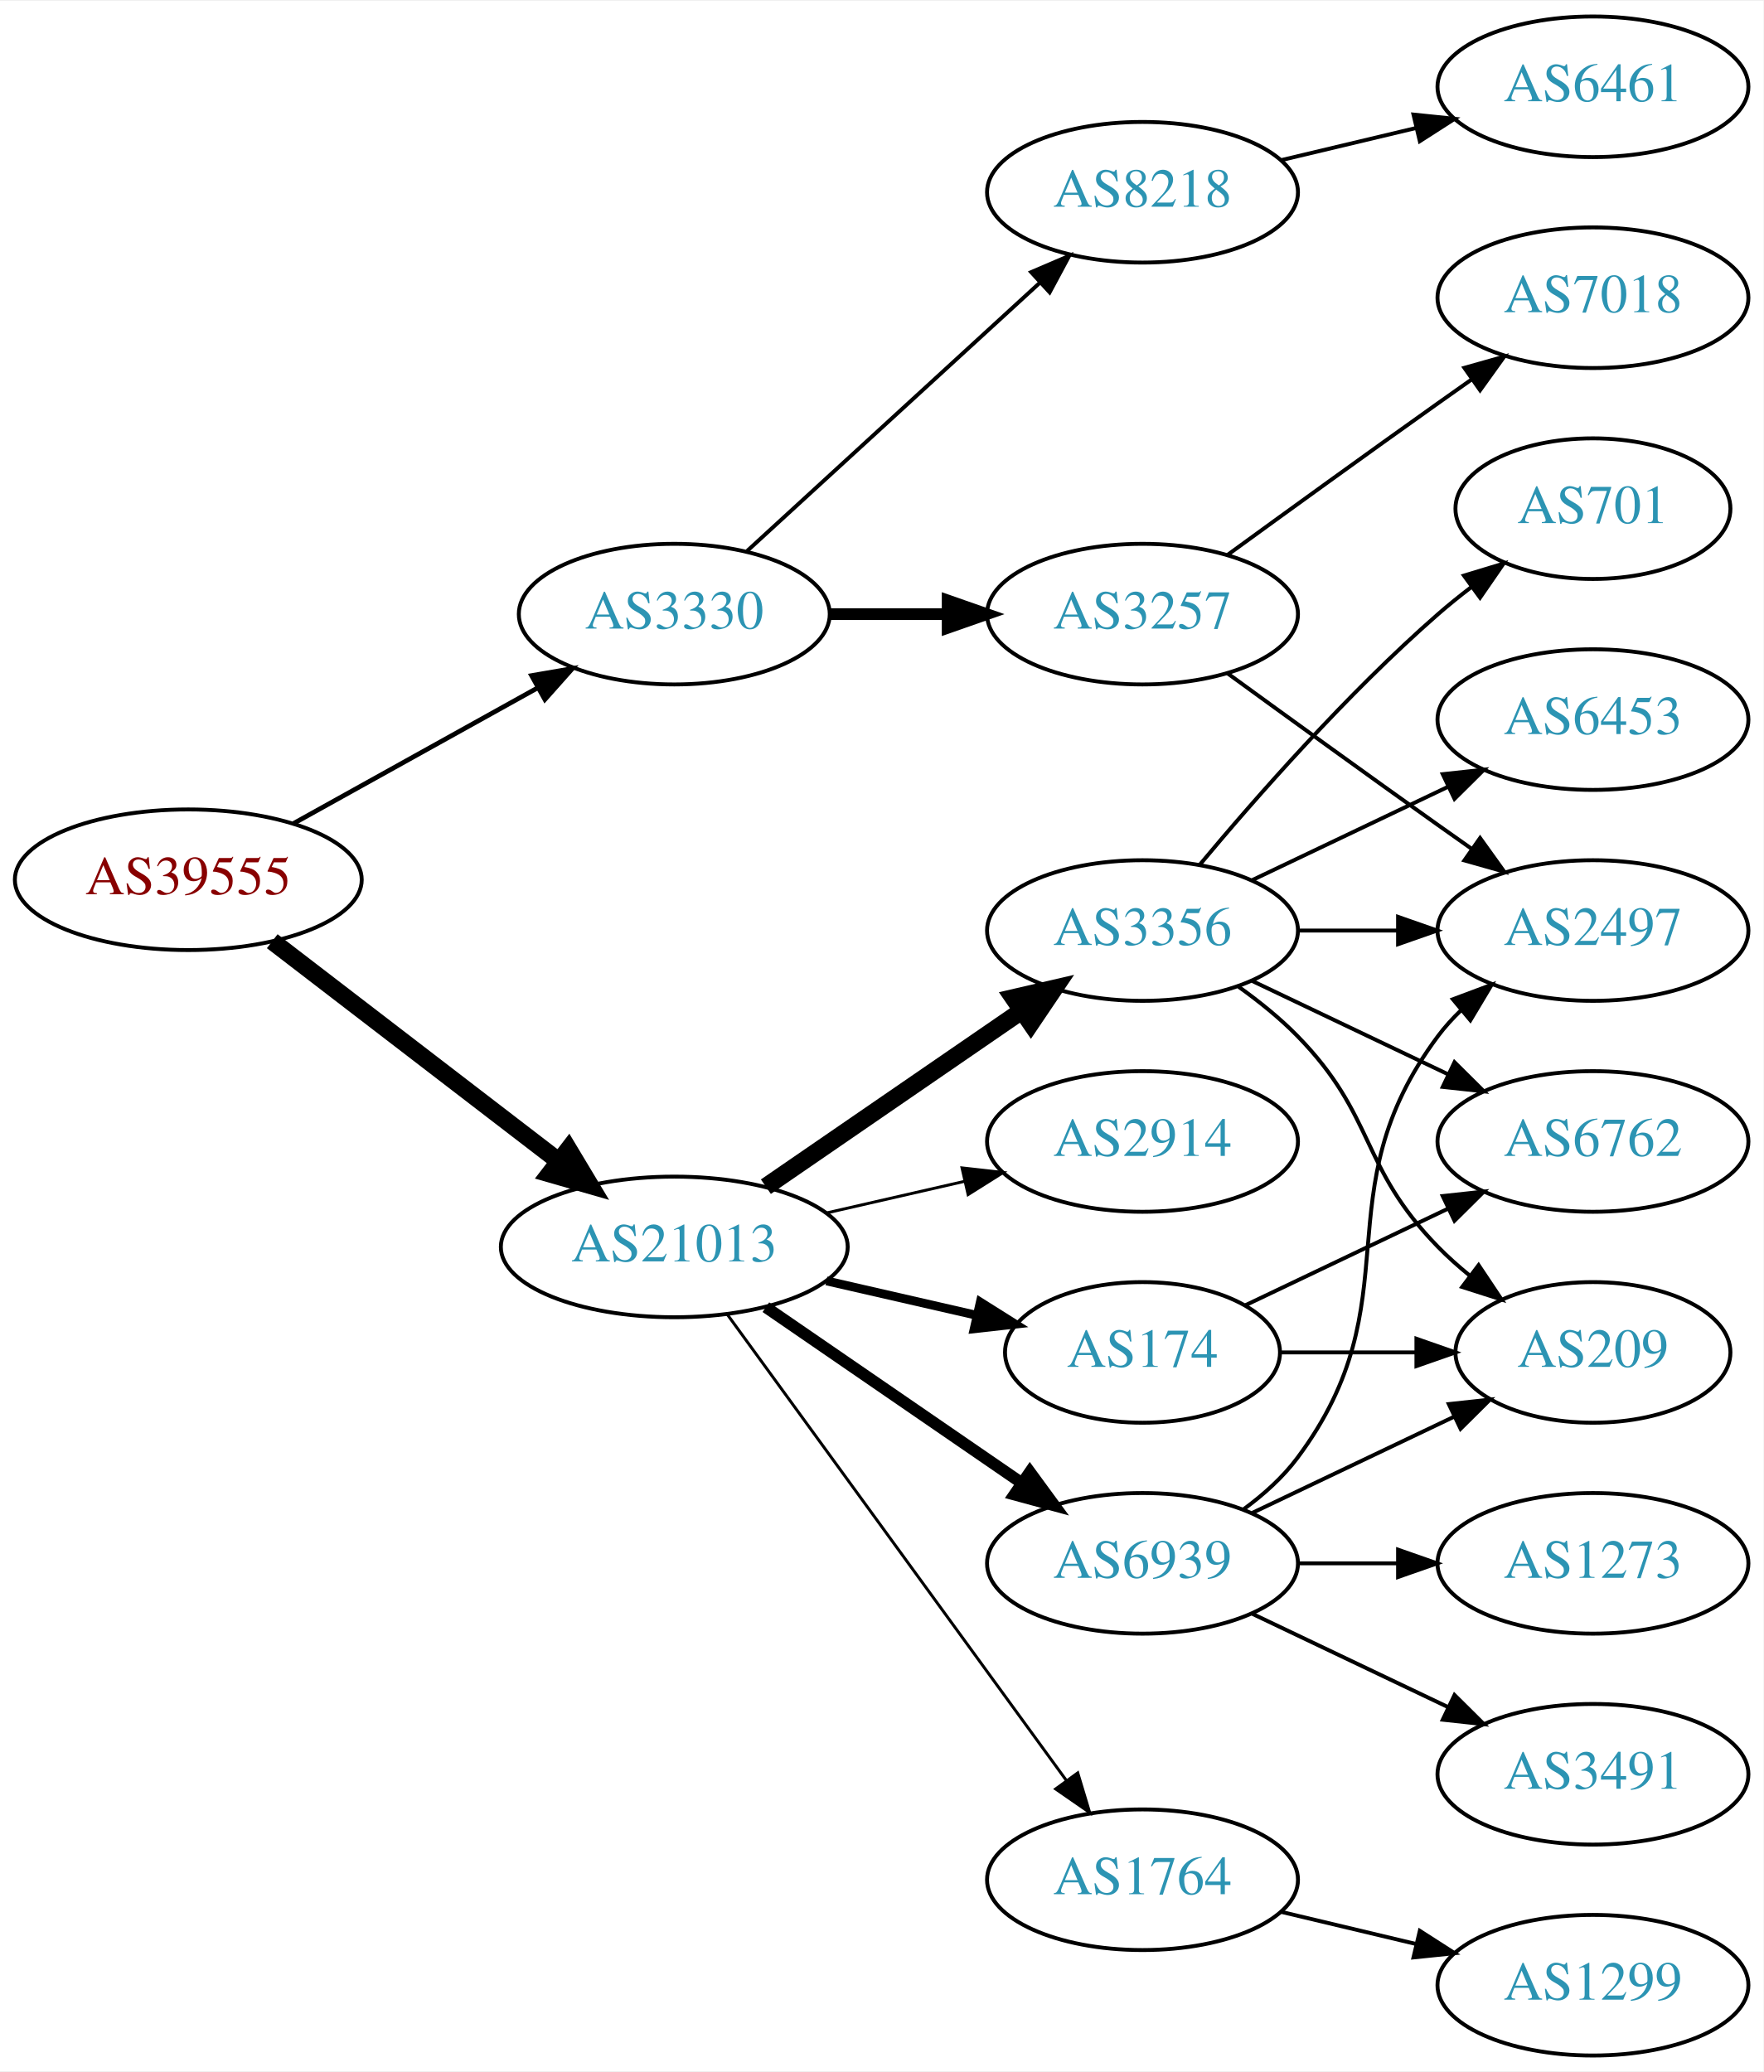
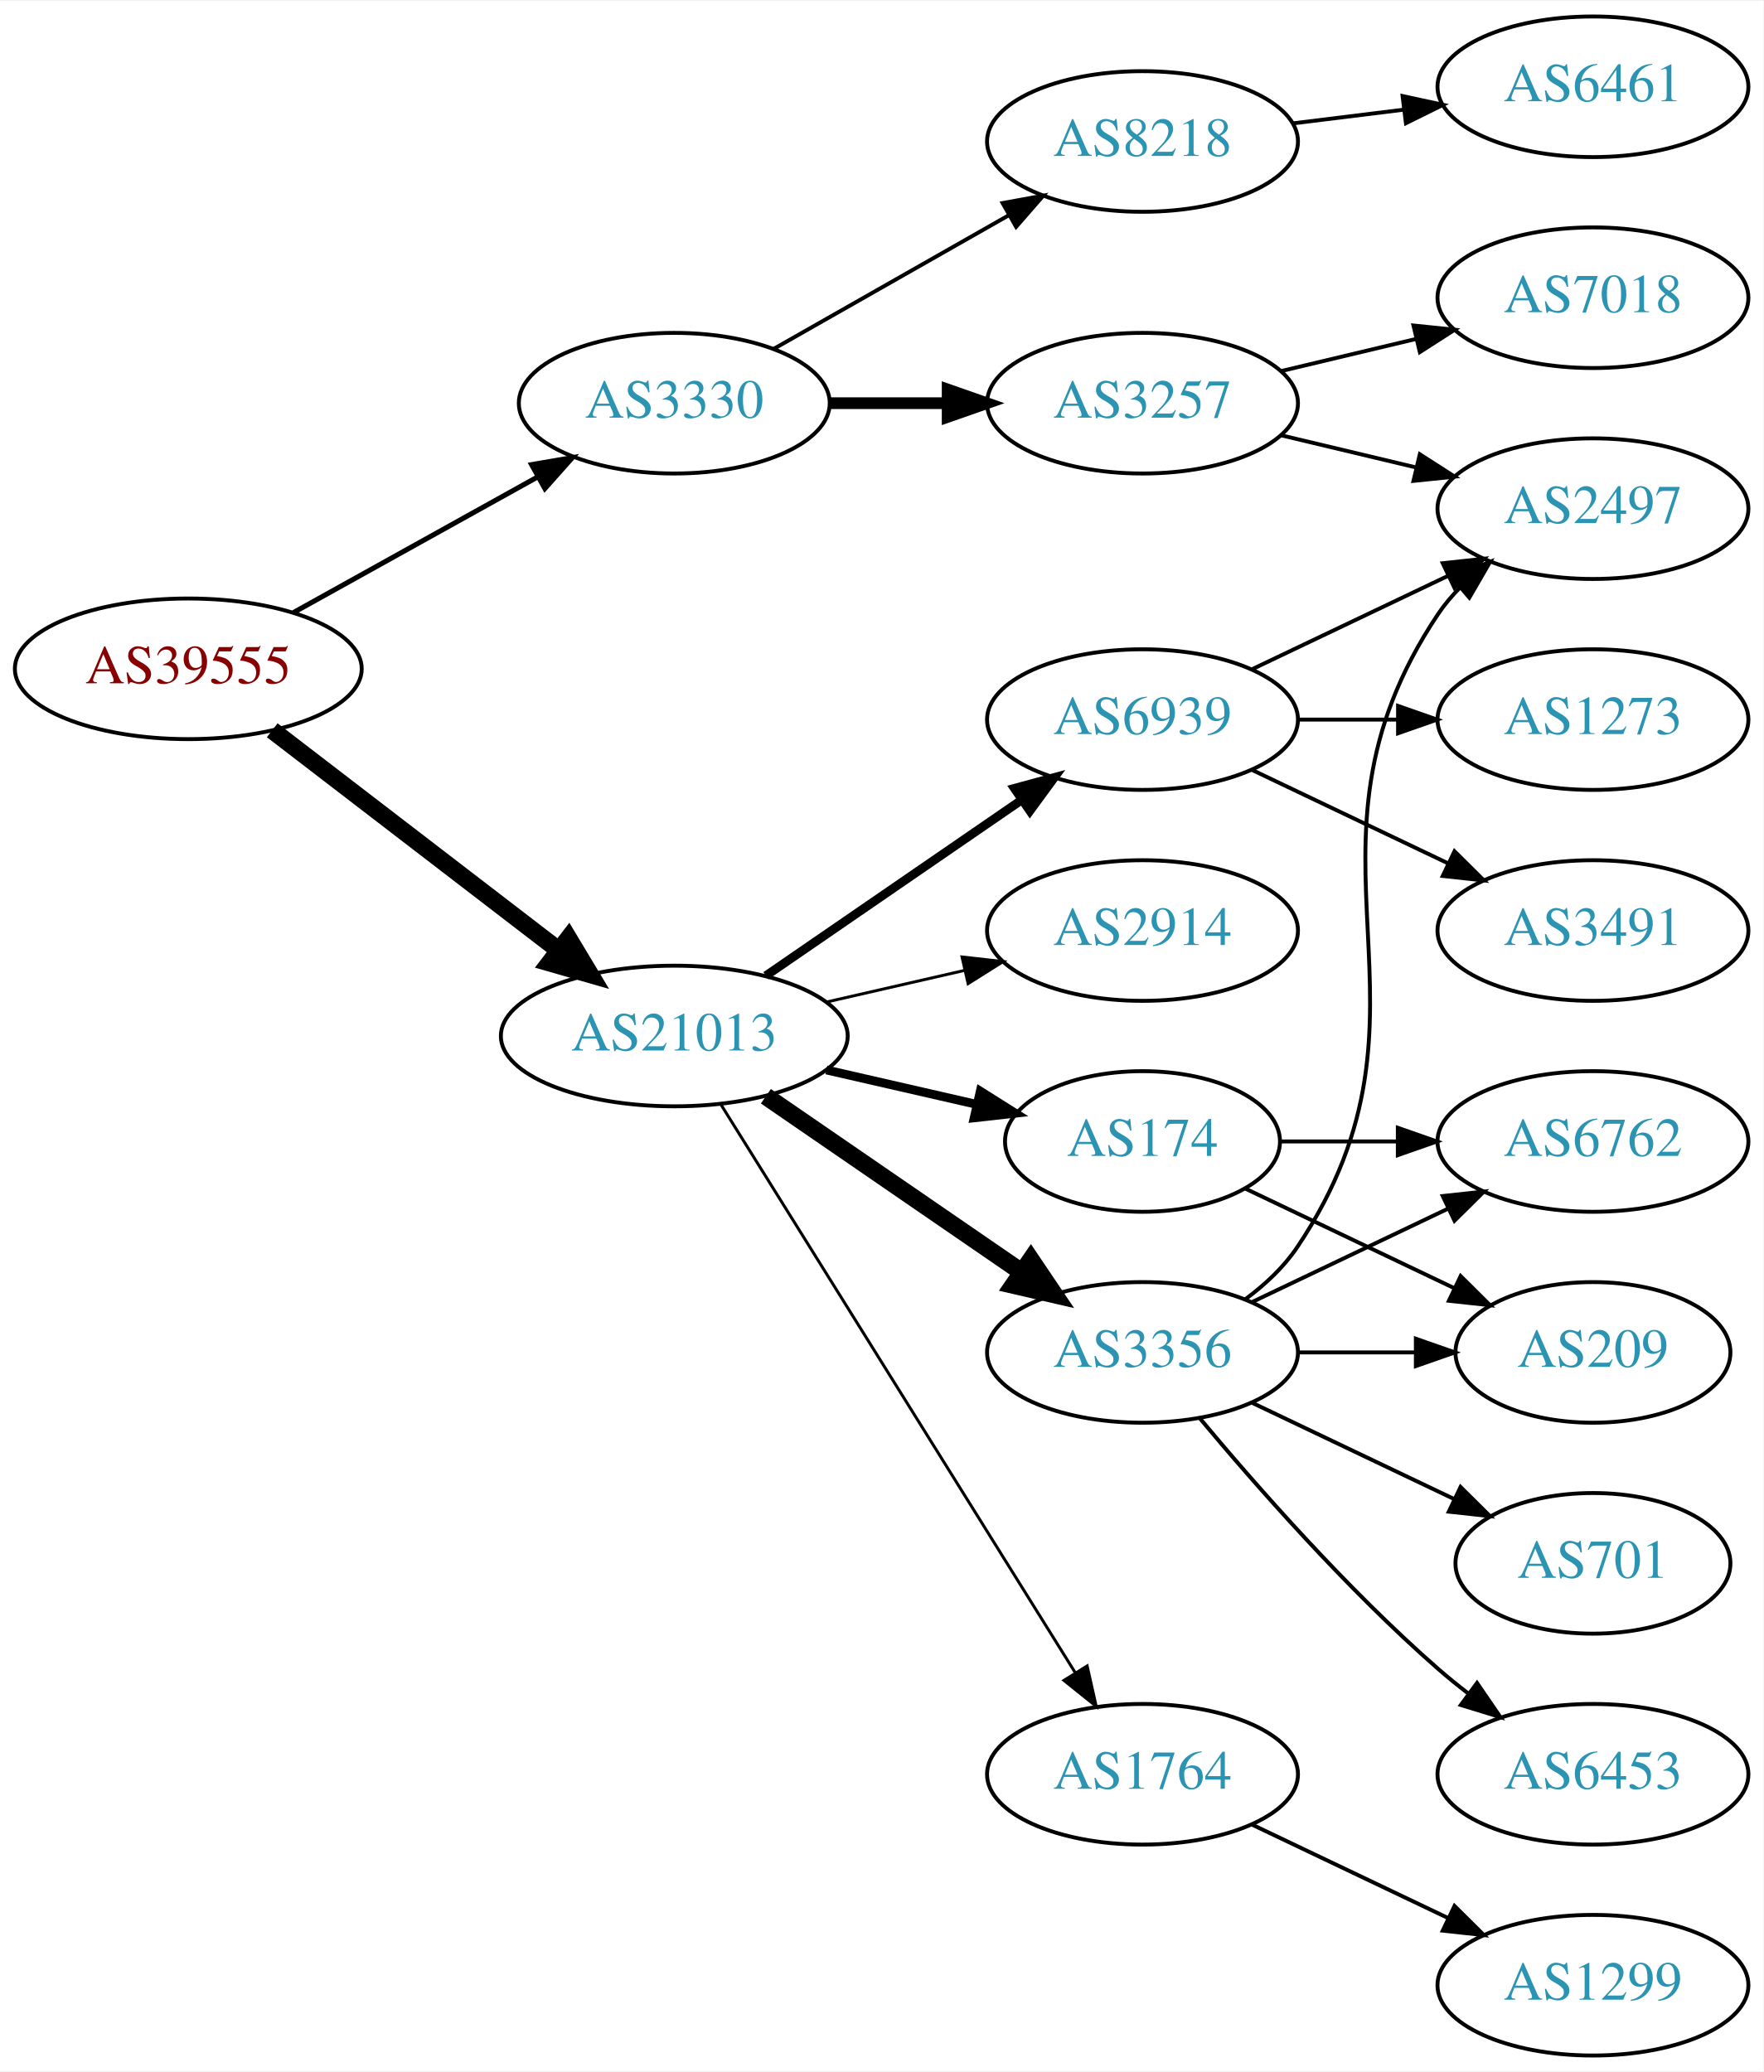
<svg xmlns="http://www.w3.org/2000/svg" xmlns:xlink="http://www.w3.org/1999/xlink" width="451pt" height="530pt" viewBox="0.00 0.00 451.37 530.00">
  <g id="graph0" class="graph" transform="scale(1 1) rotate(0) translate(4 526)">
    <polygon fill="white" stroke="none" points="-4,4 -4,-526 447.37,-526 447.37,4 -4,4" />
    <g id="node1" class="node">
      <g id="a_node1">
        <a xlink:href="/asn/39555" xlink:title="AS39555 ~ Stadtwerke Schwaz GmbH [AT]">
-           <ellipse fill="#ffffff" stroke="black" cx="44.196" cy="-301" rx="44.393" ry="18" />
-           <text text-anchor="middle" x="44.196" y="-297.3" font-family="Times,serif" font-size="14.00" fill="#880000">AS39555</text>
+           <ellipse fill="#ffffff" stroke="black" cx="44.196" cy="-355" rx="44.393" ry="18" />
+           <text text-anchor="middle" x="44.196" y="-351.3" font-family="Times,serif" font-size="14.00" fill="#880000">AS39555</text>
        </a>
      </g>
    </g>
    <g id="node2" class="node">
      <g id="a_node2">
        <a xlink:href="/asn/3330" xlink:title="AS3330 ~ Vienna, Austria [AT]">
-           <ellipse fill="#ffffff" stroke="black" cx="168.588" cy="-369" rx="39.794" ry="18" />
-           <text text-anchor="middle" x="168.588" y="-365.3" font-family="Times,serif" font-size="14.00" fill="#2c94b3">AS3330</text>
+           <ellipse fill="#ffffff" stroke="black" cx="168.588" cy="-423" rx="39.794" ry="18" />
+           <text text-anchor="middle" x="168.588" y="-419.3" font-family="Times,serif" font-size="14.00" fill="#2c94b3">AS3330</text>
        </a>
      </g>
    </g>
    <g id="edge1" class="edge">
-       <path fill="none" stroke="black" stroke-width="1.2" d="M71.152,-315.421C89.325,-325.518 113.788,-339.109 133.527,-350.076" />
-       <polygon fill="black" stroke="black" stroke-width="1.2" points="132.065,-353.268 142.507,-355.065 135.465,-347.149 132.065,-353.268" />
+       <path fill="none" stroke="black" stroke-width="1.286" d="M71.152,-369.421C89.325,-379.518 113.788,-393.109 133.527,-404.076" />
+       <polygon fill="black" stroke="black" stroke-width="1.286" points="132.065,-407.268 142.507,-409.065 135.465,-401.149 132.065,-407.268" />
    </g>
    <g id="node3" class="node">
      <g id="a_node3">
        <a xlink:href="/asn/21013" xlink:title="AS21013 ~ Wels, AT [AT]">
-           <ellipse fill="#ffffff" stroke="black" cx="168.588" cy="-207" rx="44.393" ry="18" />
-           <text text-anchor="middle" x="168.588" y="-203.3" font-family="Times,serif" font-size="14.00" fill="#2c94b3">AS21013</text>
+           <ellipse fill="#ffffff" stroke="black" cx="168.588" cy="-261" rx="44.393" ry="18" />
+           <text text-anchor="middle" x="168.588" y="-257.3" font-family="Times,serif" font-size="14.00" fill="#2c94b3">AS21013</text>
        </a>
      </g>
    </g>
    <g id="edge2" class="edge">
-       <path fill="none" stroke="black" stroke-width="4.5" d="M65.682,-285.267C85.715,-269.88 116.402,-246.312 138.867,-229.058" />
-       <polygon fill="black" stroke="black" stroke-width="4.5" points="141.503,-231.999 147.036,-222.785 136.706,-225.753 141.503,-231.999" />
+       <path fill="none" stroke="black" stroke-width="4.5" d="M65.682,-339.267C85.715,-323.88 116.402,-300.312 138.867,-283.058" />
+       <polygon fill="black" stroke="black" stroke-width="4.5" points="141.503,-285.999 147.036,-276.785 136.706,-279.753 141.503,-285.999" />
    </g>
    <g id="node4" class="node">
      <g id="a_node4">
-         <a xlink:href="/asn/3257" xlink:title="AS3257 ~ GTT [DE]">
-           <ellipse fill="#ffffff" stroke="black" cx="288.431" cy="-369" rx="39.794" ry="18" />
-           <text text-anchor="middle" x="288.431" y="-365.3" font-family="Times,serif" font-size="14.00" fill="#2c94b3">AS3257</text>
+         <a xlink:href="/asn/8218" xlink:title="AS8218 ~ legacy Neotelecoms [FR]">
+           <ellipse fill="#ffffff" stroke="black" cx="288.431" cy="-490" rx="39.794" ry="18" />
+           <text text-anchor="middle" x="288.431" y="-486.3" font-family="Times,serif" font-size="14.00" fill="#2c94b3">AS8218</text>
        </a>
      </g>
    </g>
    <g id="edge3" class="edge">
-       <path fill="none" stroke="black" stroke-width="3" d="M208.501,-369C218.054,-369 228.404,-369 238.367,-369" />
-       <polygon fill="black" stroke="black" stroke-width="3" points="238.559,-372.5 248.559,-369 238.559,-365.5 238.559,-372.5" />
+       <path fill="none" stroke="black" d="M194.005,-436.882C211.465,-446.809 235.165,-460.284 254.326,-471.178" />
+       <polygon fill="black" stroke="black" points="252.622,-474.235 263.045,-476.135 256.082,-468.15 252.622,-474.235" />
    </g>
    <g id="node5" class="node">
      <g id="a_node5">
-         <a xlink:href="/asn/8218" xlink:title="AS8218 ~ legacy Neotelecoms [FR]">
-           <ellipse fill="#ffffff" stroke="black" cx="288.431" cy="-477" rx="39.794" ry="18" />
-           <text text-anchor="middle" x="288.431" y="-473.3" font-family="Times,serif" font-size="14.00" fill="#2c94b3">AS8218</text>
+         <a xlink:href="/asn/3257" xlink:title="AS3257 ~ GTT [DE]">
+           <ellipse fill="#ffffff" stroke="black" cx="288.431" cy="-423" rx="39.794" ry="18" />
+           <text text-anchor="middle" x="288.431" y="-419.3" font-family="Times,serif" font-size="14.00" fill="#2c94b3">AS3257</text>
        </a>
      </g>
    </g>
    <g id="edge4" class="edge">
-       <path fill="none" stroke="black" d="M187.23,-385.169C207.103,-403.382 239.566,-433.133 262.135,-453.817" />
-       <polygon fill="black" stroke="black" points="259.931,-456.545 269.668,-460.721 264.66,-451.384 259.931,-456.545" />
+       <path fill="none" stroke="black" stroke-width="3" d="M208.501,-423C218.054,-423 228.404,-423 238.367,-423" />
+       <polygon fill="black" stroke="black" stroke-width="3" points="238.559,-426.5 248.559,-423 238.559,-419.5 238.559,-426.5" />
    </g>
    <g id="node9" class="node">
      <g id="a_node9">
-         <a xlink:href="/asn/3356" xlink:title="AS3356 ~ Level 3 Parent, LLC [US]">
-           <ellipse fill="#ffffff" stroke="black" cx="288.431" cy="-288" rx="39.794" ry="18" />
-           <text text-anchor="middle" x="288.431" y="-284.3" font-family="Times,serif" font-size="14.00" fill="#2c94b3">AS3356</text>
+         <a xlink:href="/asn/174" xlink:title="AS174 ~ Cogent Communications [US]">
+           <ellipse fill="#ffffff" stroke="black" cx="288.431" cy="-234" rx="35.194" ry="18" />
+           <text text-anchor="middle" x="288.431" y="-230.3" font-family="Times,serif" font-size="14.00" fill="#2c94b3">AS174</text>
        </a>
      </g>
    </g>
    <g id="edge8" class="edge">
-       <path fill="none" stroke="black" stroke-width="4.5" d="M192.031,-222.426C210.612,-235.198 237.173,-253.455 257.553,-267.463" />
-       <polygon fill="black" stroke="black" stroke-width="4.5" points="255.396,-270.758 265.867,-273.178 259.856,-264.269 255.396,-270.758" />
+       <path fill="none" stroke="black" stroke-width="2.25" d="M207.523,-252.308C219.84,-249.486 233.565,-246.342 246.116,-243.466" />
+       <polygon fill="black" stroke="black" stroke-width="2.25" points="246.914,-246.874 255.88,-241.229 245.351,-240.051 246.914,-246.874" />
    </g>
    <g id="node10" class="node">
      <g id="a_node10">
-         <a xlink:href="/asn/2914" xlink:title="AS2914 ~ NTT America, Inc. [US]">
-           <ellipse fill="#ffffff" stroke="black" cx="288.431" cy="-234" rx="39.794" ry="18" />
-           <text text-anchor="middle" x="288.431" y="-230.3" font-family="Times,serif" font-size="14.00" fill="#2c94b3">AS2914</text>
+         <a xlink:href="/asn/3356" xlink:title="AS3356 ~ LEVEL3 [US]">
+           <ellipse fill="#ffffff" stroke="black" cx="288.431" cy="-180" rx="39.794" ry="18" />
+           <text text-anchor="middle" x="288.431" y="-176.3" font-family="Times,serif" font-size="14.00" fill="#2c94b3">AS3356</text>
        </a>
      </g>
    </g>
    <g id="edge9" class="edge">
-       <path fill="none" stroke="black" stroke-width="0.75" d="M207.523,-215.692C218.764,-218.267 231.176,-221.111 242.799,-223.774" />
-       <polygon fill="black" stroke="black" stroke-width="0.75" points="242.232,-227.235 252.761,-226.057 243.795,-220.412 242.232,-227.235" />
+       <path fill="none" stroke="black" stroke-width="4.5" d="M192.031,-245.574C210.612,-232.802 237.173,-214.545 257.553,-200.537" />
+       <polygon fill="black" stroke="black" stroke-width="4.5" points="259.856,-203.731 265.867,-194.822 255.396,-197.242 259.856,-203.731" />
    </g>
    <g id="node11" class="node">
      <g id="a_node11">
        <a xlink:href="/asn/6939" xlink:title="AS6939 ~ Hurricane Electric LLC [US]">
-           <ellipse fill="#ffffff" stroke="black" cx="288.431" cy="-126" rx="39.794" ry="18" />
-           <text text-anchor="middle" x="288.431" y="-122.3" font-family="Times,serif" font-size="14.00" fill="#2c94b3">AS6939</text>
+           <ellipse fill="#ffffff" stroke="black" cx="288.431" cy="-342" rx="39.794" ry="18" />
+           <text text-anchor="middle" x="288.431" y="-338.3" font-family="Times,serif" font-size="14.00" fill="#2c94b3">AS6939</text>
        </a>
      </g>
    </g>
    <g id="edge10" class="edge">
-       <path fill="none" stroke="black" stroke-width="3" d="M192.031,-191.574C210.612,-178.802 237.173,-160.545 257.553,-146.537" />
-       <polygon fill="black" stroke="black" stroke-width="3" points="259.609,-149.371 265.867,-140.822 255.643,-143.602 259.609,-149.371" />
+       <path fill="none" stroke="black" stroke-width="2.25" d="M192.031,-276.426C210.612,-289.198 237.173,-307.455 257.553,-321.463" />
+       <polygon fill="black" stroke="black" stroke-width="2.25" points="255.643,-324.398 265.867,-327.178 259.609,-318.629 255.643,-324.398" />
    </g>
    <g id="node12" class="node">
      <g id="a_node12">
        <a xlink:href="/asn/1764" xlink:title="AS1764 ~ NEXTLAYER-AS [AT]">
-           <ellipse fill="#ffffff" stroke="black" cx="288.431" cy="-45" rx="39.794" ry="18" />
-           <text text-anchor="middle" x="288.431" y="-41.3" font-family="Times,serif" font-size="14.00" fill="#2c94b3">AS1764</text>
+           <ellipse fill="#ffffff" stroke="black" cx="288.431" cy="-72" rx="39.794" ry="18" />
+           <text text-anchor="middle" x="288.431" y="-68.3" font-family="Times,serif" font-size="14.00" fill="#2c94b3">AS1764</text>
        </a>
      </g>
    </g>
    <g id="edge11" class="edge">
-       <path fill="none" stroke="black" stroke-width="0.75" d="M182.199,-189.663C203.02,-161.04 244.683,-103.767 268.871,-70.514" />
-       <polygon fill="black" stroke="black" stroke-width="0.75" points="271.858,-72.358 274.91,-62.212 266.197,-68.24 271.858,-72.358" />
+       <path fill="none" stroke="black" stroke-width="0.75" d="M180.463,-243.558C201.247,-210.225 246.707,-137.314 271.136,-98.134" />
+       <polygon fill="black" stroke="black" stroke-width="0.75" points="274.261,-99.737 276.582,-89.4 268.321,-96.034 274.261,-99.737" />
    </g>
    <g id="node13" class="node">
      <g id="a_node13">
-         <a xlink:href="/asn/174" xlink:title="AS174 ~ Cogent Communications [US]">
-           <ellipse fill="#ffffff" stroke="black" cx="288.431" cy="-180" rx="35.194" ry="18" />
-           <text text-anchor="middle" x="288.431" y="-176.3" font-family="Times,serif" font-size="14.00" fill="#2c94b3">AS174</text>
+         <a xlink:href="/asn/2914" xlink:title="AS2914 ~ NTT America, Inc. [US]">
+           <ellipse fill="#ffffff" stroke="black" cx="288.431" cy="-288" rx="39.794" ry="18" />
+           <text text-anchor="middle" x="288.431" y="-284.3" font-family="Times,serif" font-size="14.00" fill="#2c94b3">AS2914</text>
        </a>
      </g>
    </g>
    <g id="edge12" class="edge">
-       <path fill="none" stroke="black" stroke-width="2.25" d="M207.523,-198.308C219.84,-195.486 233.565,-192.342 246.116,-189.466" />
-       <polygon fill="black" stroke="black" stroke-width="2.25" points="246.914,-192.874 255.88,-187.229 245.351,-186.051 246.914,-192.874" />
+       <path fill="none" stroke="black" stroke-width="0.75" d="M207.523,-269.692C218.764,-272.267 231.176,-275.111 242.799,-277.774" />
+       <polygon fill="black" stroke="black" stroke-width="0.75" points="242.232,-281.235 252.761,-280.057 243.795,-274.412 242.232,-281.235" />
    </g>
    <g id="node6" class="node">
      <g id="a_node6">
-         <a xlink:href="/asn/2497" xlink:title="AS2497 ~ Internet Initiative Japan Inc. [JP]">
-           <ellipse fill="#ffffff" stroke="black" cx="403.724" cy="-288" rx="39.794" ry="18" />
-           <text text-anchor="middle" x="403.724" y="-284.3" font-family="Times,serif" font-size="14.00" fill="#2c94b3">AS2497</text>
+         <a xlink:href="/asn/6461" xlink:title="AS6461 ~ Zayo Bandwidth [US]">
+           <ellipse fill="#ffffff" stroke="black" cx="403.724" cy="-504" rx="39.794" ry="18" />
+           <text text-anchor="middle" x="403.724" y="-500.3" font-family="Times,serif" font-size="14.00" fill="#2c94b3">AS6461</text>
        </a>
      </g>
    </g>
    <g id="edge5" class="edge">
-       <path fill="none" stroke="black" d="M310.279,-353.778C325.213,-342.909 345.827,-327.975 364.077,-315 366.898,-312.995 369.841,-310.915 372.789,-308.841" />
-       <polygon fill="black" stroke="black" points="374.835,-311.681 381.013,-303.074 370.816,-305.95 374.835,-311.681" />
+       <path fill="none" stroke="black" d="M326.841,-494.623C335.929,-495.746 345.766,-496.962 355.251,-498.134" />
+       <polygon fill="black" stroke="black" points="354.999,-501.629 365.353,-499.382 355.857,-494.682 354.999,-501.629" />
    </g>
    <g id="node7" class="node">
      <g id="a_node7">
+         <a xlink:href="/asn/2497" xlink:title="AS2497 ~ Internet Initiative Japan Inc. [JP]">
+           <ellipse fill="#ffffff" stroke="black" cx="403.724" cy="-396" rx="39.794" ry="18" />
+           <text text-anchor="middle" x="403.724" y="-392.3" font-family="Times,serif" font-size="14.00" fill="#2c94b3">AS2497</text>
+         </a>
+       </g>
+     </g>
+     <g id="edge6" class="edge">
+       <path fill="none" stroke="black" d="M324.038,-414.752C334.909,-412.162 347.064,-409.265 358.506,-406.538" />
+       <polygon fill="black" stroke="black" points="359.412,-409.92 368.328,-404.197 357.789,-403.111 359.412,-409.92" />
+     </g>
+     <g id="node8" class="node">
+       <g id="a_node8">
        <a xlink:href="/asn/7018" xlink:title="AS7018 ~ AT&amp;T Services, Inc. [US]">
          <ellipse fill="#ffffff" stroke="black" cx="403.724" cy="-450" rx="39.794" ry="18" />
          <text text-anchor="middle" x="403.724" y="-446.3" font-family="Times,serif" font-size="14.00" fill="#2c94b3">AS7018</text>
        </a>
      </g>
    </g>
-     <g id="edge6" class="edge">
-       <path fill="none" stroke="black" d="M310.279,-384.222C325.213,-395.091 345.827,-410.025 364.077,-423 366.898,-425.005 369.841,-427.085 372.789,-429.159" />
-       <polygon fill="black" stroke="black" points="370.816,-432.05 381.013,-434.926 374.835,-426.319 370.816,-432.05" />
-     </g>
-     <g id="node8" class="node">
-       <g id="a_node8">
-         <a xlink:href="/asn/6461" xlink:title="AS6461 ~ Zayo Bandwidth [US]">
-           <ellipse fill="#ffffff" stroke="black" cx="403.724" cy="-504" rx="39.794" ry="18" />
-           <text text-anchor="middle" x="403.724" y="-500.3" font-family="Times,serif" font-size="14.00" fill="#2c94b3">AS6461</text>
-         </a>
-       </g>
-     </g>
    <g id="edge7" class="edge">
-       <path fill="none" stroke="black" d="M324.038,-485.248C334.909,-487.838 347.064,-490.735 358.506,-493.462" />
-       <polygon fill="black" stroke="black" points="357.789,-496.889 368.328,-495.803 359.412,-490.08 357.789,-496.889" />
-     </g>
-     <g id="edge17" class="edge">
-       <path fill="none" stroke="black" d="M328.103,-288C336.306,-288 345.07,-288 353.602,-288" />
-       <polygon fill="black" stroke="black" points="353.841,-291.5 363.841,-288 353.841,-284.5 353.841,-291.5" />
+       <path fill="none" stroke="black" d="M324.038,-431.248C334.909,-433.838 347.064,-436.735 358.506,-439.462" />
+       <polygon fill="black" stroke="black" points="357.789,-442.889 368.328,-441.803 359.412,-436.08 357.789,-442.889" />
+     </g>
+     <g id="node14" class="node">
+       <g id="a_node14">
+         <a xlink:href="/asn/6762" xlink:title="AS6762 ~ TELECOM ITALIA SPARKLE S.p.A. [IT]">
+           <ellipse fill="#ffffff" stroke="black" cx="403.724" cy="-234" rx="39.794" ry="18" />
+           <text text-anchor="middle" x="403.724" y="-230.3" font-family="Times,serif" font-size="14.00" fill="#2c94b3">AS6762</text>
+         </a>
+       </g>
+     </g>
+     <g id="edge22" class="edge">
+       <path fill="none" stroke="black" d="M323.73,-234C333.107,-234 343.457,-234 353.492,-234" />
+       <polygon fill="black" stroke="black" points="353.781,-237.5 363.781,-234 353.781,-230.5 353.781,-237.5" />
    </g>
    <g id="node15" class="node">
      <g id="a_node15">
        <a xlink:href="/asn/209" xlink:title="AS209 ~ CenturyLink Communications, LLC [US]">
          <ellipse fill="#ffffff" stroke="black" cx="403.724" cy="-180" rx="35.194" ry="18" />
          <text text-anchor="middle" x="403.724" y="-176.3" font-family="Times,serif" font-size="14.00" fill="#2c94b3">AS209</text>
        </a>
      </g>
    </g>
-     <g id="edge19" class="edge">
-       <path fill="none" stroke="black" d="M313.025,-273.611C318.281,-269.852 323.613,-265.563 328.077,-261 348.25,-240.383 343.905,-227.617 364.077,-207 366.556,-204.466 369.303,-202.017 372.156,-199.696" />
-       <polygon fill="black" stroke="black" points="374.458,-202.343 380.341,-193.532 370.247,-196.752 374.458,-202.343" />
+     <g id="edge23" class="edge">
+       <path fill="none" stroke="black" d="M314.856,-221.881C330.599,-214.378 351.021,-204.644 368.214,-196.449" />
+       <polygon fill="black" stroke="black" points="369.862,-199.54 377.383,-192.078 366.85,-193.221 369.862,-199.54" />
+     </g>
+     <g id="edge16" class="edge">
+       <path fill="none" stroke="black" d="M314.75,-193.607C319.806,-197.351 324.617,-201.831 328.077,-207 369.102,-268.294 323.053,-307.706 364.077,-369 365.699,-371.423 367.618,-373.695 369.72,-375.81" />
+       <polygon fill="black" stroke="black" points="367.533,-378.546 377.405,-382.393 372.087,-373.229 367.533,-378.546" />
+     </g>
+     <g id="edge13" class="edge">
+       <path fill="none" stroke="black" d="M316.567,-192.934C331.561,-200.081 350.382,-209.052 366.605,-216.785" />
+       <polygon fill="black" stroke="black" points="365.276,-220.028 375.809,-221.171 368.288,-213.709 365.276,-220.028" />
+     </g>
+     <g id="edge14" class="edge">
+       <path fill="none" stroke="black" d="M328.103,-180C337.808,-180 348.299,-180 358.262,-180" />
+       <polygon fill="black" stroke="black" points="358.398,-183.5 368.398,-180 358.398,-176.5 358.398,-183.5" />
+     </g>
+     <g id="node16" class="node">
+       <g id="a_node16">
+         <a xlink:href="/asn/701" xlink:title="AS701 ~ UUNET [US]">
+           <ellipse fill="#ffffff" stroke="black" cx="403.724" cy="-126" rx="35.194" ry="18" />
+           <text text-anchor="middle" x="403.724" y="-122.3" font-family="Times,serif" font-size="14.00" fill="#2c94b3">AS701</text>
+         </a>
+       </g>
+     </g>
+     <g id="edge15" class="edge">
+       <path fill="none" stroke="black" d="M316.567,-167.066C331.999,-159.71 351.485,-150.423 368.02,-142.541" />
+       <polygon fill="black" stroke="black" points="369.84,-145.551 377.361,-138.089 366.828,-139.232 369.84,-145.551" />
    </g>
    <g id="node17" class="node">
      <g id="a_node17">
        <a xlink:href="/asn/6453" xlink:title="AS6453 ~ TATA COMMUNICATIONS (AMERICA) INC [US]">
-           <ellipse fill="#ffffff" stroke="black" cx="403.724" cy="-342" rx="39.794" ry="18" />
-           <text text-anchor="middle" x="403.724" y="-338.3" font-family="Times,serif" font-size="14.00" fill="#2c94b3">AS6453</text>
-         </a>
-       </g>
-     </g>
-     <g id="edge18" class="edge">
-       <path fill="none" stroke="black" d="M316.567,-300.934C331.561,-308.081 350.382,-317.052 366.605,-324.785" />
-       <polygon fill="black" stroke="black" points="365.276,-328.028 375.809,-329.171 368.288,-321.709 365.276,-328.028" />
+           <ellipse fill="#ffffff" stroke="black" cx="403.724" cy="-72" rx="39.794" ry="18" />
+           <text text-anchor="middle" x="403.724" y="-68.3" font-family="Times,serif" font-size="14.00" fill="#2c94b3">AS6453</text>
+         </a>
+       </g>
+     </g>
+     <g id="edge17" class="edge">
+       <path fill="none" stroke="black" d="M303.061,-163.183C317.343,-146.071 340.89,-119.255 364.077,-99 366.543,-96.846 369.182,-94.706 371.879,-92.628" />
+       <polygon fill="black" stroke="black" points="374.052,-95.375 380.033,-86.63 369.904,-89.736 374.052,-95.375" />
+     </g>
+     <g id="edge19" class="edge">
+       <path fill="none" stroke="black" d="M316.567,-354.934C331.561,-362.081 350.382,-371.052 366.605,-378.785" />
+       <polygon fill="black" stroke="black" points="365.276,-382.028 375.809,-383.171 368.288,-375.709 365.276,-382.028" />
    </g>
    <g id="node18" class="node">
      <g id="a_node18">
-         <a xlink:href="/asn/6762" xlink:title="AS6762 ~ TELECOM ITALIA SPARKLE S.p.A. [IT]">
-           <ellipse fill="#ffffff" stroke="black" cx="403.724" cy="-234" rx="39.794" ry="18" />
-           <text text-anchor="middle" x="403.724" y="-230.3" font-family="Times,serif" font-size="14.00" fill="#2c94b3">AS6762</text>
-         </a>
-       </g>
-     </g>
-     <g id="edge20" class="edge">
-       <path fill="none" stroke="black" d="M316.567,-275.066C331.561,-267.919 350.382,-258.948 366.605,-251.215" />
-       <polygon fill="black" stroke="black" points="368.288,-254.291 375.809,-246.829 365.276,-247.972 368.288,-254.291" />
+         <a xlink:href="/asn/3491" xlink:title="AS3491 ~ PCCW Global, Inc. [US]">
+           <ellipse fill="#ffffff" stroke="black" cx="403.724" cy="-288" rx="39.794" ry="18" />
+           <text text-anchor="middle" x="403.724" y="-284.3" font-family="Times,serif" font-size="14.00" fill="#2c94b3">AS3491</text>
+         </a>
+       </g>
+     </g>
+     <g id="edge18" class="edge">
+       <path fill="none" stroke="black" d="M316.567,-329.066C331.561,-321.919 350.382,-312.948 366.605,-305.215" />
+       <polygon fill="black" stroke="black" points="368.288,-308.291 375.809,-300.829 365.276,-301.972 368.288,-308.291" />
    </g>
    <g id="node19" class="node">
      <g id="a_node19">
-         <a xlink:href="/asn/701" xlink:title="AS701 ~ UUNET [US]">
-           <ellipse fill="#ffffff" stroke="black" cx="403.724" cy="-396" rx="35.194" ry="18" />
-           <text text-anchor="middle" x="403.724" y="-392.3" font-family="Times,serif" font-size="14.00" fill="#2c94b3">AS701</text>
-         </a>
-       </g>
-     </g>
-     <g id="edge21" class="edge">
-       <path fill="none" stroke="black" d="M303.061,-304.817C317.343,-321.929 340.89,-348.745 364.077,-369 366.747,-371.332 369.62,-373.648 372.55,-375.886" />
-       <polygon fill="black" stroke="black" points="370.701,-378.87 380.841,-381.939 374.828,-373.216 370.701,-378.87" />
-     </g>
-     <g id="edge15" class="edge">
-       <path fill="none" stroke="black" d="M314.362,-139.882C319.438,-143.611 324.356,-148.016 328.077,-153 358.349,-193.542 333.806,-220.458 364.077,-261 365.822,-263.336 367.829,-265.545 369.992,-267.617" />
-       <polygon fill="black" stroke="black" points="367.87,-270.405 377.793,-274.118 372.352,-265.027 367.87,-270.405" />
-     </g>
-     <g id="node14" class="node">
-       <g id="a_node14">
        <a xlink:href="/asn/1273" xlink:title="AS1273 ~ Vodafone Group PLC [EU]">
-           <ellipse fill="#ffffff" stroke="black" cx="403.724" cy="-126" rx="39.794" ry="18" />
-           <text text-anchor="middle" x="403.724" y="-122.3" font-family="Times,serif" font-size="14.00" fill="#2c94b3">AS1273</text>
-         </a>
-       </g>
-     </g>
-     <g id="edge13" class="edge">
-       <path fill="none" stroke="black" d="M328.103,-126C336.306,-126 345.07,-126 353.602,-126" />
-       <polygon fill="black" stroke="black" points="353.841,-129.5 363.841,-126 353.841,-122.5 353.841,-129.5" />
-     </g>
-     <g id="edge14" class="edge">
-       <path fill="none" stroke="black" d="M316.567,-138.934C331.999,-146.29 351.485,-155.577 368.02,-163.459" />
-       <polygon fill="black" stroke="black" points="366.828,-166.768 377.361,-167.911 369.84,-160.449 366.828,-166.768" />
-     </g>
-     <g id="node16" class="node">
-       <g id="a_node16">
-         <a xlink:href="/asn/3491" xlink:title="AS3491 ~ PCCW Global, Inc. [US]">
-           <ellipse fill="#ffffff" stroke="black" cx="403.724" cy="-72" rx="39.794" ry="18" />
-           <text text-anchor="middle" x="403.724" y="-68.3" font-family="Times,serif" font-size="14.00" fill="#2c94b3">AS3491</text>
-         </a>
-       </g>
-     </g>
-     <g id="edge16" class="edge">
-       <path fill="none" stroke="black" d="M316.567,-113.066C331.561,-105.919 350.382,-96.948 366.605,-89.215" />
-       <polygon fill="black" stroke="black" points="368.288,-92.291 375.809,-84.829 365.276,-85.972 368.288,-92.291" />
+           <ellipse fill="#ffffff" stroke="black" cx="403.724" cy="-342" rx="39.794" ry="18" />
+           <text text-anchor="middle" x="403.724" y="-338.3" font-family="Times,serif" font-size="14.00" fill="#2c94b3">AS1273</text>
+         </a>
+       </g>
+     </g>
+     <g id="edge20" class="edge">
+       <path fill="none" stroke="black" d="M328.103,-342C336.306,-342 345.07,-342 353.602,-342" />
+       <polygon fill="black" stroke="black" points="353.841,-345.5 363.841,-342 353.841,-338.5 353.841,-345.5" />
    </g>
    <g id="node20" class="node">
      <g id="a_node20">
        <a xlink:href="/asn/1299" xlink:title="AS1299 ~ Telia Carrier [EU]">
          <ellipse fill="#ffffff" stroke="black" cx="403.724" cy="-18" rx="39.794" ry="18" />
          <text text-anchor="middle" x="403.724" y="-14.3" font-family="Times,serif" font-size="14.00" fill="#2c94b3">AS1299</text>
        </a>
      </g>
    </g>
-     <g id="edge22" class="edge">
-       <path fill="none" stroke="black" d="M324.038,-36.752C334.909,-34.162 347.064,-31.265 358.506,-28.538" />
-       <polygon fill="black" stroke="black" points="359.412,-31.92 368.328,-26.197 357.789,-25.111 359.412,-31.92" />
-     </g>
-     <g id="edge23" class="edge">
-       <path fill="none" stroke="black" d="M323.73,-180C334.6,-180 346.778,-180 358.255,-180" />
-       <polygon fill="black" stroke="black" points="358.541,-183.5 368.541,-180 358.541,-176.5 358.541,-183.5" />
-     </g>
-     <g id="edge24" class="edge">
-       <path fill="none" stroke="black" d="M314.856,-192.119C330.159,-199.413 349.882,-208.814 366.764,-216.86" />
-       <polygon fill="black" stroke="black" points="365.271,-220.026 375.804,-221.169 368.283,-213.707 365.271,-220.026" />
+     <g id="edge21" class="edge">
+       <path fill="none" stroke="black" d="M316.567,-59.066C331.561,-51.919 350.382,-42.948 366.605,-35.215" />
+       <polygon fill="black" stroke="black" points="368.288,-38.291 375.809,-30.829 365.276,-31.972 368.288,-38.291" />
    </g>
  </g>
</svg>
